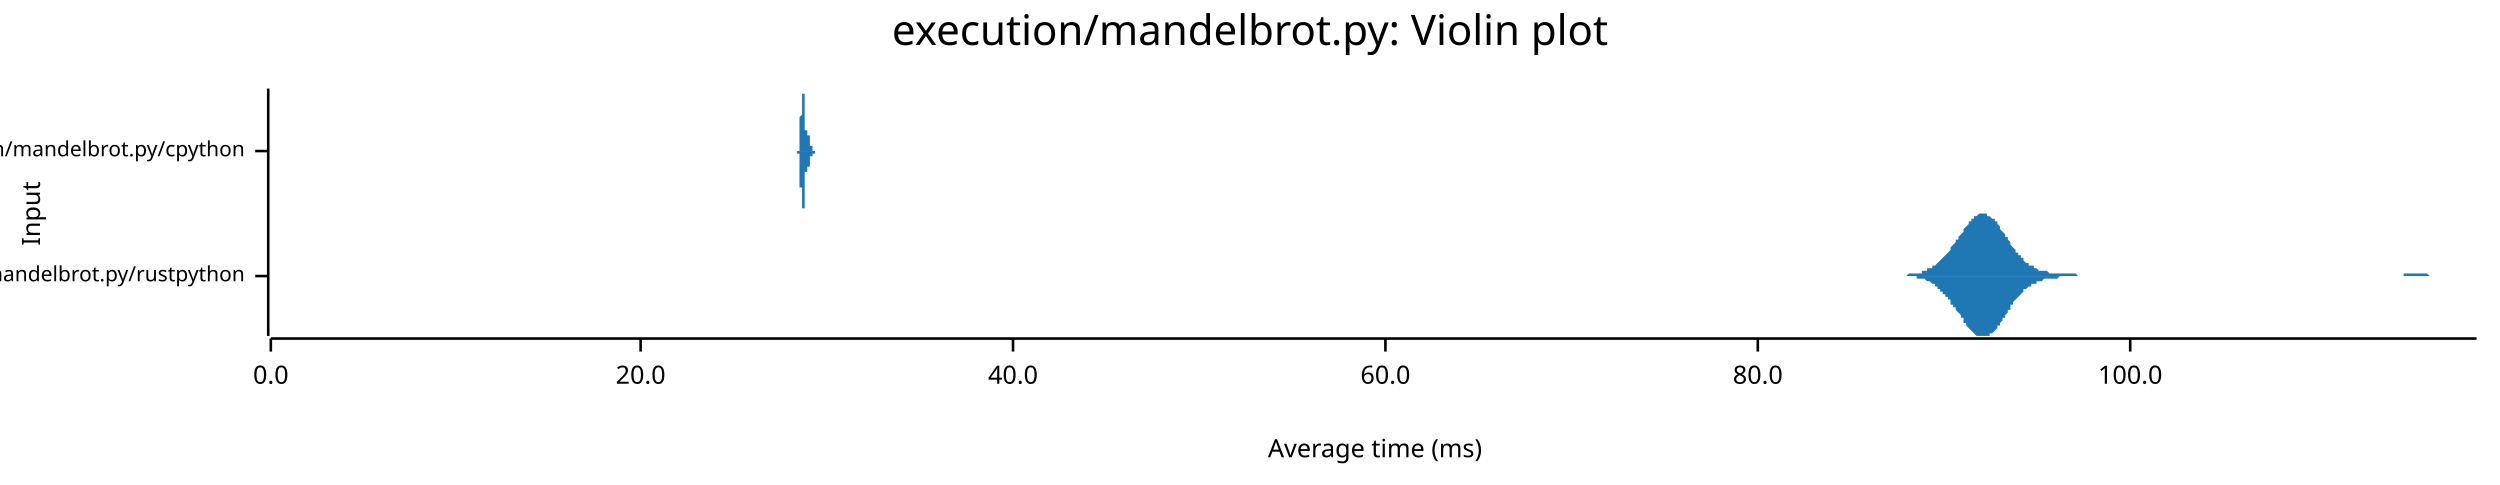
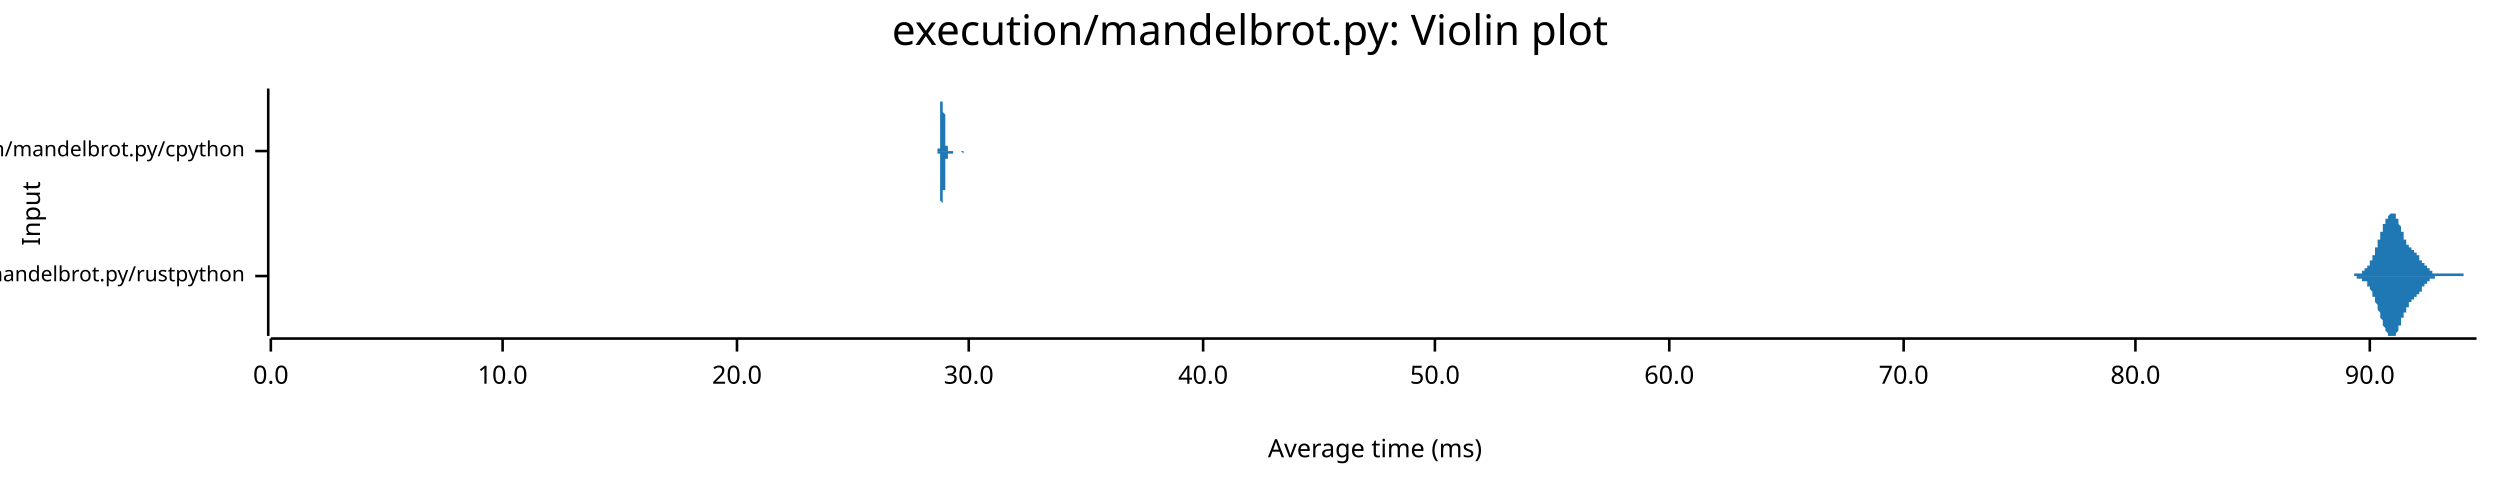
<svg xmlns="http://www.w3.org/2000/svg" width="960" height="186" viewBox="0 0 960 186">
  <text x="480" y="5" dy="0.76em" text-anchor="middle" font-family="sans-serif" font-size="16.129" opacity="1" fill="#000000">
execution/mandelbrot.py: Violin plot
</text>
  <text x="8" y="82" dy="0.76em" text-anchor="middle" font-family="sans-serif" font-size="9.677" opacity="1" fill="#000000" transform="rotate(270, 8, 82)">
Input
</text>
  <text x="528" y="178" dy="-0.5ex" text-anchor="middle" font-family="sans-serif" font-size="9.677" opacity="1" fill="#000000">
Average time (ms)
</text>
  <polyline fill="none" opacity="1" stroke="#000000" stroke-width="1" points="103,34 103,129 " />
  <text x="94" y="106" dy="0.5ex" text-anchor="end" font-family="sans-serif" font-size="8.065" opacity="1" fill="#000000">
execution/mandelbrot.py/rustpython
</text>
  <polyline fill="none" opacity="1" stroke="#000000" stroke-width="1" points="98,106 103,106 " />
  <text x="94" y="58" dy="0.5ex" text-anchor="end" font-family="sans-serif" font-size="8.065" opacity="1" fill="#000000">
execution/mandelbrot.py/cpython
</text>
  <polyline fill="none" opacity="1" stroke="#000000" stroke-width="1" points="98,58 103,58 " />
  <polyline fill="none" opacity="1" stroke="#000000" stroke-width="1" points="104,130 951,130 " />
  <text x="104" y="140" dy="0.76em" text-anchor="middle" font-family="sans-serif" font-size="9.677" opacity="1" fill="#000000">
0.0
</text>
  <polyline fill="none" opacity="1" stroke="#000000" stroke-width="1" points="104,130 104,135 " />
-   <text x="246" y="140" dy="0.76em" text-anchor="middle" font-family="sans-serif" font-size="9.677" opacity="1" fill="#000000">
+   <text x="193" y="140" dy="0.76em" text-anchor="middle" font-family="sans-serif" font-size="9.677" opacity="1" fill="#000000">
+ 10.0
+ </text>
+   <polyline fill="none" opacity="1" stroke="#000000" stroke-width="1" points="193,130 193,135 " />
+   <text x="283" y="140" dy="0.76em" text-anchor="middle" font-family="sans-serif" font-size="9.677" opacity="1" fill="#000000">
20.0
</text>
-   <polyline fill="none" opacity="1" stroke="#000000" stroke-width="1" points="246,130 246,135 " />
-   <text x="389" y="140" dy="0.76em" text-anchor="middle" font-family="sans-serif" font-size="9.677" opacity="1" fill="#000000">
+   <polyline fill="none" opacity="1" stroke="#000000" stroke-width="1" points="283,130 283,135 " />
+   <text x="372" y="140" dy="0.76em" text-anchor="middle" font-family="sans-serif" font-size="9.677" opacity="1" fill="#000000">
+ 30.0
+ </text>
+   <polyline fill="none" opacity="1" stroke="#000000" stroke-width="1" points="372,130 372,135 " />
+   <text x="462" y="140" dy="0.76em" text-anchor="middle" font-family="sans-serif" font-size="9.677" opacity="1" fill="#000000">
40.0
</text>
-   <polyline fill="none" opacity="1" stroke="#000000" stroke-width="1" points="389,130 389,135 " />
-   <text x="532" y="140" dy="0.76em" text-anchor="middle" font-family="sans-serif" font-size="9.677" opacity="1" fill="#000000">
+   <polyline fill="none" opacity="1" stroke="#000000" stroke-width="1" points="462,130 462,135 " />
+   <text x="551" y="140" dy="0.76em" text-anchor="middle" font-family="sans-serif" font-size="9.677" opacity="1" fill="#000000">
+ 50.0
+ </text>
+   <polyline fill="none" opacity="1" stroke="#000000" stroke-width="1" points="551,130 551,135 " />
+   <text x="641" y="140" dy="0.76em" text-anchor="middle" font-family="sans-serif" font-size="9.677" opacity="1" fill="#000000">
60.0
</text>
-   <polyline fill="none" opacity="1" stroke="#000000" stroke-width="1" points="532,130 532,135 " />
-   <text x="675" y="140" dy="0.76em" text-anchor="middle" font-family="sans-serif" font-size="9.677" opacity="1" fill="#000000">
+   <polyline fill="none" opacity="1" stroke="#000000" stroke-width="1" points="641,130 641,135 " />
+   <text x="731" y="140" dy="0.76em" text-anchor="middle" font-family="sans-serif" font-size="9.677" opacity="1" fill="#000000">
+ 70.0
+ </text>
+   <polyline fill="none" opacity="1" stroke="#000000" stroke-width="1" points="731,130 731,135 " />
+   <text x="820" y="140" dy="0.76em" text-anchor="middle" font-family="sans-serif" font-size="9.677" opacity="1" fill="#000000">
80.0
</text>
-   <polyline fill="none" opacity="1" stroke="#000000" stroke-width="1" points="675,130 675,135 " />
-   <text x="818" y="140" dy="0.76em" text-anchor="middle" font-family="sans-serif" font-size="9.677" opacity="1" fill="#000000">
- 100.0
+   <polyline fill="none" opacity="1" stroke="#000000" stroke-width="1" points="820,130 820,135 " />
+   <text x="910" y="140" dy="0.76em" text-anchor="middle" font-family="sans-serif" font-size="9.677" opacity="1" fill="#000000">
+ 90.0
</text>
-   <polyline fill="none" opacity="1" stroke="#000000" stroke-width="1" points="818,130 818,135 " />
-   <polygon opacity="1" fill="#1F78B4" points="725,106 726,106 726,106 726,106 727,106 727,106 728,106 728,106 729,106 729,106 730,106 730,106 730,106 731,106 731,106 732,106 732,106 733,105 733,105 734,105 734,105 735,105 735,105 735,105 736,105 736,105 737,105 737,105 738,105 738,104 739,104 739,104 740,104 740,104 740,103 741,103 741,103 742,103 742,102 743,102 743,102 744,101 744,101 744,101 745,100 745,100 746,99 746,99 747,98 747,98 748,97 748,97 749,96 749,96 749,95 750,94 750,94 751,93 751,92 752,92 752,91 753,90 753,90 754,89 754,88 754,88 755,87 755,87 756,86 756,85 757,85 757,84 758,84 758,84 758,83 759,83 759,83 760,82 760,82 761,82 761,82 762,82 762,82 763,82 763,82 763,83 764,83 764,83 765,84 765,84 766,84 766,85 767,85 767,86 768,87 768,87 768,88 769,89 769,89 770,90 770,91 771,91 771,92 772,93 772,93 772,94 773,95 773,95 774,96 774,97 775,97 775,98 776,98 776,99 777,99 777,100 777,100 778,101 778,101 779,101 779,102 780,102 780,102 781,102 781,103 782,103 782,103 782,103 783,104 783,104 784,104 784,104 785,104 785,104 786,104 786,104 787,105 787,105 787,105 788,105 788,105 789,105 789,105 790,105 790,105 791,105 791,105 791,105 792,105 792,105 793,105 793,105 794,105 794,105 795,105 795,105 796,105 796,105 796,105 797,105 797,105 798,106 798,106 799,106 799,106 800,106 800,106 801,106 801,106 801,106 802,106 802,106 803,106 803,106 804,106 804,106 805,106 805,106 805,106 806,106 806,106 807,106 807,106 808,106 808,106 809,106 809,106 810,106 810,106 810,106 811,106 811,106 812,106 812,106 813,106 813,106 814,106 814,106 815,106 815,106 815,106 816,106 816,106 817,106 817,106 818,106 818,106 819,106 819,106 819,106 820,106 820,106 821,106 821,106 822,106 822,106 823,106 823,106 824,106 824,106 824,106 825,106 825,106 826,106 826,106 827,106 827,106 828,106 828,106 829,106 829,106 829,106 830,106 830,106 831,106 831,106 832,106 832,106 833,106 833,106 833,106 834,106 834,106 835,106 835,106 836,106 836,106 837,106 837,106 838,106 838,106 838,106 839,106 839,106 840,106 840,106 841,106 841,106 842,106 842,106 843,106 843,106 843,106 844,106 844,106 845,106 845,106 846,106 846,106 847,106 847,106 847,106 848,106 848,106 849,106 849,106 850,106 850,106 851,106 851,106 852,106 852,106 852,106 853,106 853,106 854,106 854,106 855,106 855,106 856,106 856,106 857,106 857,106 857,106 858,106 858,106 859,106 859,106 860,106 860,106 861,106 861,106 861,106 862,106 862,106 863,106 863,106 864,106 864,106 865,106 865,106 866,106 866,106 866,106 867,106 867,106 868,106 868,106 869,106 869,106 870,106 870,106 871,106 871,106 871,106 872,106 872,106 873,106 873,106 874,106 874,106 875,106 875,106 876,106 876,106 876,106 877,106 877,106 878,106 878,106 879,106 879,106 880,106 880,106 880,106 881,106 881,106 882,106 882,106 883,106 883,106 884,106 884,106 885,106 885,106 885,106 886,106 886,106 887,106 887,106 888,106 888,106 889,106 889,106 890,106 890,106 890,106 891,106 891,106 892,106 892,106 893,106 893,106 894,106 894,106 894,106 895,106 895,106 896,106 896,106 897,106 897,106 898,106 898,106 899,106 899,106 899,106 900,106 900,106 901,106 901,106 902,106 902,106 903,106 903,106 904,106 904,106 904,106 905,106 905,106 906,106 906,106 907,106 907,106 908,106 908,106 908,106 909,106 909,106 910,106 910,106 911,106 911,106 912,106 912,106 913,106 913,106 913,106 914,106 914,106 915,106 915,106 916,106 916,106 917,106 917,106 918,106 918,106 918,106 919,106 919,106 920,106 920,106 921,106 921,106 922,106 922,106 922,106 923,106 923,105 924,105 924,105 925,105 925,105 926,105 926,105 927,105 927,105 927,105 928,105 928,105 929,105 929,105 930,105 930,105 931,105 931,105 932,105 932,105 932,105 933,106 933,106 934,106 934,106 935,106 935,106 936,106 936,106 936,106 937,106 937,106 938,106 938,106 939,106 939,106 940,106 940,106 941,106 941,106 941,106 942,106 942,106 943,106 943,106 944,106 944,106 945,106 945,106 946,106 946,106 946,106 947,106 947,106 948,106 948,106 949,106 949,106 950,106 950,106 951,106 951,106 725,106 " />
-   <polygon opacity="1" fill="#1F78B4" points="725,106 726,106 726,106 726,106 727,106 727,106 728,106 728,106 729,106 729,106 730,106 730,106 730,106 731,106 731,106 732,106 732,106 733,106 733,106 734,106 734,106 735,106 735,106 735,106 736,106 736,107 737,107 737,107 738,107 738,107 739,107 739,107 740,108 740,108 740,108 741,108 741,108 742,109 742,109 743,109 743,110 744,110 744,110 744,111 745,111 745,112 746,112 746,113 747,113 747,114 748,114 748,115 749,115 749,116 749,117 750,117 750,118 751,118 751,119 752,120 752,120 753,121 753,122 754,122 754,123 754,124 755,124 755,125 756,126 756,126 757,127 757,127 758,128 758,128 758,128 759,129 759,129 760,129 760,129 761,129 761,129 762,129 762,129 763,129 763,129 763,129 764,129 764,128 765,128 765,128 766,127 766,127 767,126 767,125 768,125 768,124 768,124 769,123 769,122 770,122 770,121 771,120 771,119 772,119 772,118 772,117 773,117 773,116 774,115 774,115 775,114 775,114 776,113 776,113 777,112 777,112 777,111 778,111 778,111 779,110 779,110 780,110 780,109 781,109 781,109 782,109 782,108 782,108 783,108 783,108 784,108 784,108 785,107 785,107 786,107 786,107 787,107 787,107 787,107 788,107 788,107 789,107 789,107 790,107 790,107 791,106 791,106 791,106 792,106 792,106 793,106 793,106 794,106 794,106 795,106 795,106 796,106 796,106 796,106 797,106 797,106 798,106 798,106 799,106 799,106 800,106 800,106 801,106 801,106 801,106 802,106 802,106 803,106 803,106 804,106 804,106 805,106 805,106 805,106 806,106 806,106 807,106 807,106 808,106 808,106 809,106 809,106 810,106 810,106 810,106 811,106 811,106 812,106 812,106 813,106 813,106 814,106 814,106 815,106 815,106 815,106 816,106 816,106 817,106 817,106 818,106 818,106 819,106 819,106 819,106 820,106 820,106 821,106 821,106 822,106 822,106 823,106 823,106 824,106 824,106 824,106 825,106 825,106 826,106 826,106 827,106 827,106 828,106 828,106 829,106 829,106 829,106 830,106 830,106 831,106 831,106 832,106 832,106 833,106 833,106 833,106 834,106 834,106 835,106 835,106 836,106 836,106 837,106 837,106 838,106 838,106 838,106 839,106 839,106 840,106 840,106 841,106 841,106 842,106 842,106 843,106 843,106 843,106 844,106 844,106 845,106 845,106 846,106 846,106 847,106 847,106 847,106 848,106 848,106 849,106 849,106 850,106 850,106 851,106 851,106 852,106 852,106 852,106 853,106 853,106 854,106 854,106 855,106 855,106 856,106 856,106 857,106 857,106 857,106 858,106 858,106 859,106 859,106 860,106 860,106 861,106 861,106 861,106 862,106 862,106 863,106 863,106 864,106 864,106 865,106 865,106 866,106 866,106 866,106 867,106 867,106 868,106 868,106 869,106 869,106 870,106 870,106 871,106 871,106 871,106 872,106 872,106 873,106 873,106 874,106 874,106 875,106 875,106 876,106 876,106 876,106 877,106 877,106 878,106 878,106 879,106 879,106 880,106 880,106 880,106 881,106 881,106 882,106 882,106 883,106 883,106 884,106 884,106 885,106 885,106 885,106 886,106 886,106 887,106 887,106 888,106 888,106 889,106 889,106 890,106 890,106 890,106 891,106 891,106 892,106 892,106 893,106 893,106 894,106 894,106 894,106 895,106 895,106 896,106 896,106 897,106 897,106 898,106 898,106 899,106 899,106 899,106 900,106 900,106 901,106 901,106 902,106 902,106 903,106 903,106 904,106 904,106 904,106 905,106 905,106 906,106 906,106 907,106 907,106 908,106 908,106 908,106 909,106 909,106 910,106 910,106 911,106 911,106 912,106 912,106 913,106 913,106 913,106 914,106 914,106 915,106 915,106 916,106 916,106 917,106 917,106 918,106 918,106 918,106 919,106 919,106 920,106 920,106 921,106 921,106 922,106 922,106 922,106 923,106 923,106 924,106 924,106 925,106 925,106 926,106 926,106 927,106 927,106 927,106 928,106 928,106 929,106 929,106 930,106 930,106 931,106 931,106 932,106 932,106 932,106 933,106 933,106 934,106 934,106 935,106 935,106 936,106 936,106 936,106 937,106 937,106 938,106 938,106 939,106 939,106 940,106 940,106 941,106 941,106 941,106 942,106 942,106 943,106 943,106 944,106 944,106 945,106 945,106 946,106 946,106 946,106 947,106 947,106 948,106 948,106 949,106 949,106 950,106 950,106 951,106 951,106 725,106 " />
-   <polygon opacity="1" fill="#1F78B4" points="306,58 306,58 306,58 306,58 306,58 306,58 306,58 306,58 306,58 306,58 306,58 306,58 306,58 306,58 306,58 306,58 306,58 306,58 306,58 306,58 306,58 306,58 306,58 306,58 306,58 306,58 306,58 306,58 306,58 306,58 306,58 307,58 307,58 307,58 307,58 307,58 307,58 307,58 307,58 307,57 307,57 307,57 307,57 307,57 307,57 307,57 307,57 307,57 307,57 307,57 307,56 307,56 307,56 307,56 307,56 307,56 307,56 307,55 307,55 307,55 307,55 307,55 307,54 307,54 307,54 307,54 307,53 307,53 307,53 307,53 307,52 307,52 307,52 307,52 307,51 307,51 307,51 307,50 307,50 307,50 307,49 307,49 307,48 307,48 307,48 307,47 307,47 307,47 307,46 307,46 307,45 307,45 307,45 308,44 308,44 308,43 308,43 308,43 308,42 308,42 308,42 308,41 308,41 308,41 308,40 308,40 308,39 308,39 308,39 308,39 308,38 308,38 308,38 308,37 308,37 308,37 308,37 308,36 308,36 308,36 308,36 308,36 308,36 308,35 308,35 308,35 308,35 308,35 308,35 308,35 308,35 308,35 308,35 308,35 308,35 308,34 308,35 308,35 308,35 308,35 308,35 308,35 308,35 308,35 308,35 308,35 308,35 308,35 308,35 308,36 308,36 308,36 308,36 308,36 309,36 309,36 309,37 309,37 309,37 309,37 309,37 309,38 309,38 309,38 309,38 309,39 309,39 309,39 309,39 309,39 309,40 309,40 309,40 309,40 309,41 309,41 309,41 309,41 309,42 309,42 309,42 309,42 309,43 309,43 309,43 309,44 309,44 309,44 309,44 309,45 309,45 309,45 309,45 309,46 309,46 309,46 309,46 309,47 309,47 309,47 309,47 309,47 309,48 309,48 309,48 309,48 309,48 309,49 309,49 309,49 309,49 309,49 309,50 309,50 309,50 309,50 310,50 310,50 310,51 310,51 310,51 310,51 310,51 310,51 310,51 310,51 310,51 310,52 310,52 310,52 310,52 310,52 310,52 310,52 310,52 310,52 310,52 310,52 310,52 310,52 310,52 310,52 310,52 310,52 310,52 310,52 310,52 310,52 310,52 310,52 310,52 310,52 310,52 310,52 310,52 310,52 310,52 310,52 310,52 310,52 310,52 310,52 310,52 310,52 310,52 310,52 310,52 310,52 310,52 310,52 310,52 310,52 310,52 310,52 310,52 310,52 310,52 311,52 311,52 311,52 311,52 311,52 311,52 311,52 311,52 311,52 311,52 311,52 311,52 311,52 311,52 311,53 311,53 311,53 311,53 311,53 311,53 311,53 311,53 311,53 311,53 311,53 311,53 311,53 311,53 311,53 311,53 311,53 311,54 311,54 311,54 311,54 311,54 311,54 311,54 311,54 311,54 311,54 311,54 311,54 311,55 311,55 311,55 311,55 311,55 311,55 311,55 311,55 311,55 311,55 311,55 311,55 311,56 311,56 311,56 311,56 311,56 311,56 311,56 312,56 312,56 312,56 312,56 312,56 312,56 312,57 312,57 312,57 312,57 312,57 312,57 312,57 312,57 312,57 312,57 312,57 312,57 312,57 312,57 312,57 312,57 312,57 312,57 312,57 312,57 312,58 312,58 312,58 312,58 312,58 312,58 312,58 312,58 312,58 312,58 312,58 312,58 312,58 312,58 312,58 312,58 312,58 312,58 312,58 312,58 312,58 312,58 312,58 312,58 312,58 312,58 312,58 312,58 312,58 312,58 312,58 312,58 312,58 312,58 312,58 313,58 313,58 313,58 313,58 313,58 313,58 313,58 313,58 313,58 313,58 313,58 313,58 313,58 313,58 313,58 313,58 313,58 313,58 313,58 313,58 313,58 313,58 313,58 313,58 313,58 313,58 313,58 313,58 313,58 313,58 313,58 313,58 313,58 313,58 313,58 313,58 313,58 313,58 313,58 313,58 313,58 313,58 313,58 313,58 313,58 313,58 313,58 313,58 313,58 313,58 313,58 313,58 313,58 313,58 313,58 313,58 313,58 313,58 313,58 313,58 313,58 313,58 314,58 314,58 314,58 314,58 314,58 314,58 314,58 314,58 314,58 314,58 314,58 314,58 314,58 314,58 314,58 314,58 314,58 314,58 314,58 314,58 314,58 314,58 314,58 314,58 314,58 314,58 314,58 314,58 314,58 314,58 314,58 314,58 314,58 314,58 314,58 314,58 314,58 314,58 314,58 306,58 " />
-   <polygon opacity="1" fill="#1F78B4" points="306,58 306,58 306,58 306,58 306,58 306,58 306,58 306,58 306,58 306,58 306,58 306,58 306,58 306,58 306,58 306,58 306,58 306,58 306,58 306,58 306,58 306,58 306,58 306,58 306,58 306,58 306,59 306,59 306,59 306,59 306,59 307,59 307,59 307,59 307,59 307,59 307,59 307,59 307,59 307,59 307,59 307,59 307,59 307,59 307,59 307,60 307,60 307,60 307,60 307,60 307,60 307,60 307,60 307,60 307,61 307,61 307,61 307,61 307,61 307,61 307,62 307,62 307,62 307,62 307,63 307,63 307,63 307,63 307,64 307,64 307,64 307,64 307,65 307,65 307,65 307,66 307,66 307,66 307,67 307,67 307,67 307,68 307,68 307,68 307,69 307,69 307,70 307,70 307,70 307,71 307,71 307,71 307,72 308,72 308,73 308,73 308,73 308,74 308,74 308,75 308,75 308,75 308,76 308,76 308,76 308,77 308,77 308,77 308,78 308,78 308,78 308,79 308,79 308,79 308,79 308,80 308,80 308,80 308,80 308,80 308,81 308,81 308,81 308,81 308,81 308,81 308,82 308,82 308,82 308,82 308,82 308,82 308,82 308,82 308,82 308,82 308,82 308,82 308,82 308,82 308,82 308,82 308,82 308,82 308,82 308,81 308,81 308,81 308,81 308,81 308,81 308,81 308,81 308,80 309,80 309,80 309,80 309,80 309,79 309,79 309,79 309,79 309,79 309,78 309,78 309,78 309,78 309,78 309,77 309,77 309,77 309,77 309,76 309,76 309,76 309,76 309,75 309,75 309,75 309,75 309,74 309,74 309,74 309,73 309,73 309,73 309,73 309,72 309,72 309,72 309,72 309,71 309,71 309,71 309,71 309,70 309,70 309,70 309,70 309,70 309,69 309,69 309,69 309,69 309,68 309,68 309,68 309,68 309,68 309,67 309,67 309,67 309,67 309,67 309,67 309,66 310,66 310,66 310,66 310,66 310,66 310,66 310,65 310,65 310,65 310,65 310,65 310,65 310,65 310,65 310,65 310,65 310,65 310,65 310,64 310,64 310,64 310,64 310,64 310,64 310,64 310,64 310,64 310,64 310,64 310,64 310,64 310,64 310,64 310,64 310,64 310,64 310,64 310,64 310,64 310,64 310,64 310,64 310,64 310,64 310,64 310,64 310,64 310,64 310,64 310,64 310,64 310,64 310,64 310,64 310,64 310,64 310,64 310,64 310,64 310,64 310,64 311,64 311,64 311,64 311,64 311,64 311,64 311,64 311,64 311,64 311,64 311,64 311,64 311,64 311,64 311,64 311,64 311,64 311,64 311,64 311,64 311,64 311,64 311,64 311,64 311,63 311,63 311,63 311,63 311,63 311,63 311,63 311,63 311,63 311,63 311,63 311,63 311,63 311,62 311,62 311,62 311,62 311,62 311,62 311,62 311,62 311,62 311,62 311,62 311,62 311,61 311,61 311,61 311,61 311,61 311,61 311,61 311,61 311,61 311,61 311,61 311,61 311,60 312,60 312,60 312,60 312,60 312,60 312,60 312,60 312,60 312,60 312,60 312,60 312,60 312,60 312,60 312,59 312,59 312,59 312,59 312,59 312,59 312,59 312,59 312,59 312,59 312,59 312,59 312,59 312,59 312,59 312,59 312,59 312,59 312,59 312,59 312,59 312,59 312,59 312,59 312,59 312,59 312,59 312,59 312,59 312,59 312,59 312,59 312,59 312,59 312,59 312,59 312,59 312,59 312,59 312,59 312,59 312,59 312,59 312,59 312,59 312,59 312,59 313,59 313,59 313,59 313,59 313,59 313,59 313,59 313,59 313,59 313,59 313,59 313,59 313,59 313,59 313,59 313,59 313,59 313,59 313,59 313,59 313,59 313,59 313,59 313,59 313,59 313,59 313,59 313,59 313,59 313,59 313,59 313,59 313,59 313,59 313,59 313,59 313,59 313,59 313,59 313,59 313,59 313,59 313,59 313,59 313,59 313,59 313,58 313,58 313,58 313,58 313,58 313,58 313,58 313,58 313,58 313,58 313,58 313,58 313,58 313,58 313,58 313,58 314,58 314,58 314,58 314,58 314,58 314,58 314,58 314,58 314,58 314,58 314,58 314,58 314,58 314,58 314,58 314,58 314,58 314,58 314,58 314,58 314,58 314,58 314,58 314,58 314,58 314,58 314,58 314,58 314,58 314,58 314,58 314,58 314,58 314,58 314,58 314,58 314,58 314,58 314,58 306,58 " />
+   <polyline fill="none" opacity="1" stroke="#000000" stroke-width="1" points="910,130 910,135 " />
+   <polygon opacity="1" fill="#1F78B4" points="900,106 900,106 900,106 900,106 900,106 900,106 900,106 901,106 901,106 901,106 901,106 901,106 901,106 901,106 901,106 901,106 901,106 902,106 902,106 902,106 902,106 902,106 902,106 902,106 902,106 902,106 902,106 903,106 903,106 903,106 903,106 903,106 903,106 903,106 903,106 903,106 903,106 904,106 904,105 904,105 904,105 904,105 904,105 904,105 904,105 904,105 904,105 905,105 905,105 905,105 905,105 905,105 905,105 905,105 905,105 905,105 905,105 906,105 906,105 906,105 906,105 906,105 906,105 906,105 906,105 906,105 907,105 907,104 907,104 907,104 907,104 907,104 907,104 907,104 907,104 907,104 908,104 908,104 908,104 908,104 908,104 908,103 908,103 908,103 908,103 908,103 909,103 909,103 909,103 909,103 909,103 909,102 909,102 909,102 909,102 909,102 910,102 910,102 910,101 910,101 910,101 910,101 910,101 910,101 910,100 910,100 911,100 911,100 911,100 911,99 911,99 911,99 911,99 911,98 911,98 911,98 912,98 912,97 912,97 912,97 912,96 912,96 912,96 912,96 912,95 913,95 913,95 913,94 913,94 913,94 913,93 913,93 913,93 913,92 913,92 914,92 914,92 914,91 914,91 914,91 914,90 914,90 914,90 914,89 914,89 915,89 915,88 915,88 915,88 915,88 915,87 915,87 915,87 915,86 915,86 916,86 916,86 916,85 916,85 916,85 916,85 916,85 916,84 916,84 916,84 917,84 917,84 917,84 917,83 917,83 917,83 917,83 917,83 917,83 917,83 918,82 918,82 918,82 918,82 918,82 918,82 918,82 918,82 918,82 918,82 919,82 919,82 919,82 919,82 919,82 919,82 919,82 919,82 919,82 920,82 920,83 920,83 920,83 920,83 920,83 920,83 920,83 920,84 920,84 921,84 921,84 921,84 921,85 921,85 921,85 921,85 921,86 921,86 921,86 922,87 922,87 922,87 922,87 922,88 922,88 922,88 922,89 922,89 922,89 923,89 923,90 923,90 923,90 923,90 923,91 923,91 923,91 923,92 923,92 924,92 924,92 924,92 924,93 924,93 924,93 924,93 924,93 924,94 924,94 925,94 925,94 925,94 925,94 925,95 925,95 925,95 925,95 925,95 926,95 926,95 926,95 926,96 926,96 926,96 926,96 926,96 926,96 926,96 927,96 927,96 927,96 927,97 927,97 927,97 927,97 927,97 927,97 927,97 928,97 928,97 928,97 928,98 928,98 928,98 928,98 928,98 928,98 928,98 929,98 929,99 929,99 929,99 929,99 929,99 929,99 929,99 929,100 929,100 930,100 930,100 930,100 930,100 930,100 930,100 930,101 930,101 930,101 930,101 931,101 931,101 931,101 931,102 931,102 931,102 931,102 931,102 931,102 932,102 932,102 932,103 932,103 932,103 932,103 932,103 932,103 932,103 932,103 933,103 933,103 933,104 933,104 933,104 933,104 933,104 933,104 933,104 933,104 934,104 934,104 934,104 934,104 934,104 934,104 934,105 934,105 934,105 934,105 935,105 935,105 935,105 935,105 935,105 935,105 935,105 935,105 935,105 935,105 936,105 936,105 936,105 936,105 936,105 936,105 936,105 936,105 936,105 936,105 937,105 937,105 937,105 937,105 937,105 937,105 937,105 937,105 937,105 937,105 938,105 938,105 938,105 938,105 938,105 938,105 938,105 938,105 938,105 939,105 939,105 939,105 939,105 939,105 939,105 939,105 939,105 939,105 939,105 940,105 940,105 940,105 940,105 940,105 940,105 940,105 940,105 940,105 940,105 941,105 941,105 941,105 941,105 941,105 941,105 941,105 941,105 941,105 941,105 942,105 942,105 942,105 942,105 942,105 942,105 942,105 942,105 942,105 942,105 943,105 943,105 943,105 943,105 943,105 943,105 943,105 943,105 943,105 943,105 944,105 944,105 944,105 944,105 944,105 944,105 944,105 944,105 944,105 945,105 945,105 945,105 945,105 945,105 945,105 945,105 945,105 945,105 945,105 946,105 946,105 946,105 946,105 946,105 946,105 946,106 946,106 946,106 946,106 947,106 947,106 947,106 947,106 947,106 947,106 947,106 947,106 947,106 947,106 948,106 948,106 948,106 948,106 948,106 948,106 948,106 948,106 948,106 948,106 949,106 949,106 949,106 949,106 949,106 949,106 949,106 949,106 949,106 949,106 950,106 950,106 950,106 950,106 950,106 950,106 950,106 950,106 950,106 951,106 951,106 900,106 " />
+   <polygon opacity="1" fill="#1F78B4" points="900,106 900,106 900,106 900,106 900,106 900,106 900,106 901,106 901,106 901,106 901,106 901,106 901,106 901,106 901,106 901,106 901,106 902,106 902,106 902,106 902,106 902,106 902,106 902,106 902,106 902,106 902,106 903,106 903,106 903,106 903,106 903,106 903,106 903,106 903,106 903,106 903,106 904,106 904,106 904,106 904,106 904,106 904,106 904,106 904,106 904,106 904,106 905,106 905,106 905,106 905,106 905,106 905,106 905,106 905,106 905,106 905,107 906,107 906,107 906,107 906,107 906,107 906,107 906,107 906,107 906,107 907,107 907,107 907,107 907,107 907,107 907,107 907,107 907,107 907,107 907,108 908,108 908,108 908,108 908,108 908,108 908,108 908,108 908,108 908,108 908,108 909,108 909,109 909,109 909,109 909,109 909,109 909,109 909,109 909,109 909,110 910,110 910,110 910,110 910,110 910,110 910,111 910,111 910,111 910,111 910,111 911,112 911,112 911,112 911,112 911,112 911,113 911,113 911,113 911,113 911,114 912,114 912,114 912,114 912,115 912,115 912,115 912,116 912,116 912,116 913,117 913,117 913,117 913,117 913,118 913,118 913,118 913,119 913,119 913,119 914,120 914,120 914,120 914,121 914,121 914,121 914,122 914,122 914,122 914,122 915,123 915,123 915,123 915,124 915,124 915,124 915,124 915,125 915,125 915,125 916,126 916,126 916,126 916,126 916,126 916,127 916,127 916,127 916,127 916,127 917,128 917,128 917,128 917,128 917,128 917,128 917,129 917,129 917,129 917,129 918,129 918,129 918,129 918,129 918,129 918,129 918,129 918,129 918,129 918,129 919,129 919,129 919,129 919,129 919,129 919,129 919,129 919,129 919,129 920,129 920,129 920,129 920,129 920,129 920,128 920,128 920,128 920,128 920,128 921,127 921,127 921,127 921,127 921,127 921,126 921,126 921,126 921,126 921,125 922,125 922,125 922,124 922,124 922,124 922,124 922,123 922,123 922,123 922,122 923,122 923,122 923,122 923,121 923,121 923,121 923,120 923,120 923,120 923,120 924,120 924,119 924,119 924,119 924,119 924,118 924,118 924,118 924,118 924,118 925,118 925,117 925,117 925,117 925,117 925,117 925,117 925,117 925,116 926,116 926,116 926,116 926,116 926,116 926,116 926,116 926,116 926,115 926,115 927,115 927,115 927,115 927,115 927,115 927,115 927,115 927,115 927,114 927,114 928,114 928,114 928,114 928,114 928,114 928,114 928,114 928,113 928,113 928,113 929,113 929,113 929,113 929,113 929,113 929,112 929,112 929,112 929,112 929,112 930,112 930,112 930,111 930,111 930,111 930,111 930,111 930,111 930,111 930,110 931,110 931,110 931,110 931,110 931,110 931,110 931,110 931,109 931,109 932,109 932,109 932,109 932,109 932,109 932,109 932,109 932,108 932,108 932,108 933,108 933,108 933,108 933,108 933,108 933,108 933,108 933,108 933,107 933,107 934,107 934,107 934,107 934,107 934,107 934,107 934,107 934,107 934,107 934,107 935,107 935,107 935,107 935,107 935,107 935,107 935,107 935,107 935,106 935,106 936,106 936,106 936,106 936,106 936,106 936,106 936,106 936,106 936,106 936,106 937,106 937,106 937,106 937,106 937,106 937,106 937,106 937,106 937,106 937,106 938,106 938,106 938,106 938,106 938,106 938,106 938,106 938,106 938,106 939,106 939,106 939,106 939,106 939,106 939,106 939,106 939,106 939,106 939,106 940,106 940,106 940,106 940,106 940,106 940,106 940,106 940,106 940,106 940,106 941,106 941,106 941,106 941,106 941,106 941,106 941,106 941,106 941,106 941,106 942,106 942,106 942,106 942,106 942,106 942,106 942,106 942,106 942,106 942,106 943,106 943,106 943,106 943,106 943,106 943,106 943,106 943,106 943,106 943,106 944,106 944,106 944,106 944,106 944,106 944,106 944,106 944,106 944,106 945,106 945,106 945,106 945,106 945,106 945,106 945,106 945,106 945,106 945,106 946,106 946,106 946,106 946,106 946,106 946,106 946,106 946,106 946,106 946,106 947,106 947,106 947,106 947,106 947,106 947,106 947,106 947,106 947,106 947,106 948,106 948,106 948,106 948,106 948,106 948,106 948,106 948,106 948,106 948,106 949,106 949,106 949,106 949,106 949,106 949,106 949,106 949,106 949,106 949,106 950,106 950,106 950,106 950,106 950,106 950,106 950,106 950,106 950,106 951,106 951,106 900,106 " />
+   <polygon opacity="1" fill="#1F78B4" points="360,58 360,58 360,58 360,58 360,58 360,58 360,58 360,58 360,58 360,58 360,58 360,58 360,58 360,58 360,58 360,58 360,58 360,58 360,58 360,58 360,58 360,58 360,58 360,58 360,58 360,58 360,57 360,57 360,57 360,57 361,57 361,57 361,57 361,57 361,56 361,56 361,56 361,56 361,56 361,55 361,55 361,55 361,54 361,54 361,54 361,54 361,53 361,53 361,52 361,52 361,52 361,51 361,51 361,50 361,50 361,49 361,49 361,48 361,48 361,47 361,47 361,46 361,45 361,45 361,44 361,44 361,43 361,43 361,42 361,41 361,41 361,40 361,40 361,39 362,39 362,38 362,38 362,38 362,37 362,37 362,36 362,36 362,36 362,36 362,35 362,35 362,35 362,35 362,35 362,35 362,35 362,34 362,35 362,35 362,35 362,35 362,35 362,35 362,35 362,36 362,36 362,36 362,36 362,37 362,37 362,38 362,38 362,38 362,39 362,39 362,40 362,40 362,41 362,41 362,42 362,42 362,43 362,43 363,44 363,44 363,45 363,45 363,45 363,46 363,46 363,47 363,47 363,48 363,48 363,49 363,49 363,49 363,50 363,50 363,50 363,51 363,51 363,51 363,52 363,52 363,52 363,52 363,53 363,53 363,53 363,53 363,54 363,54 363,54 363,54 363,54 363,54 363,55 363,55 363,55 363,55 363,55 363,55 363,55 363,55 363,56 364,56 364,56 364,56 364,56 364,56 364,56 364,56 364,56 364,56 364,56 364,56 364,56 364,57 364,57 364,57 364,57 364,57 364,57 364,57 364,57 364,57 364,57 364,57 364,57 364,57 364,57 364,57 364,57 364,57 364,57 364,57 364,57 364,58 364,58 364,58 364,58 364,58 364,58 364,58 364,58 364,58 364,58 364,58 364,58 365,58 365,58 365,58 365,58 365,58 365,58 365,58 365,58 365,58 365,58 365,58 365,58 365,58 365,58 365,58 365,58 365,58 365,58 365,58 365,58 365,58 365,58 365,58 365,58 365,58 365,58 365,58 365,58 365,58 365,58 365,58 365,58 365,58 365,58 365,58 365,58 365,58 365,58 365,58 365,58 365,58 365,58 365,58 365,58 366,58 366,58 366,58 366,58 366,58 366,58 366,58 366,58 366,58 366,58 366,58 366,58 366,58 366,58 366,58 366,58 366,58 366,58 366,58 366,58 366,58 366,58 366,58 366,58 366,58 366,58 366,58 366,58 366,58 366,58 366,58 366,58 366,58 366,58 366,58 366,58 366,58 366,58 366,58 366,58 366,58 366,58 366,58 366,58 367,58 367,58 367,58 367,58 367,58 367,58 367,58 367,58 367,58 367,58 367,58 367,58 367,58 367,58 367,58 367,58 367,58 367,58 367,58 367,58 367,58 367,58 367,58 367,58 367,58 367,58 367,58 367,58 367,58 367,58 367,58 367,58 367,58 367,58 367,58 367,58 367,58 367,58 367,58 367,58 367,58 367,58 367,58 367,58 368,58 368,58 368,58 368,58 368,58 368,58 368,58 368,58 368,58 368,58 368,58 368,58 368,58 368,58 368,58 368,58 368,58 368,58 368,58 368,58 368,58 368,58 368,58 368,58 368,58 368,58 368,58 368,58 368,58 368,58 368,58 368,58 368,58 368,58 368,58 368,58 368,58 368,58 368,58 368,58 368,58 368,58 368,58 368,58 369,58 369,58 369,58 369,58 369,58 369,58 369,58 369,58 369,58 369,58 369,58 369,58 369,58 369,58 369,58 369,58 369,58 369,58 369,58 369,58 369,58 369,58 369,58 369,58 369,58 369,58 369,58 369,58 369,58 369,58 369,58 369,58 369,58 369,58 369,58 369,58 369,58 369,58 369,58 369,58 369,58 369,58 369,58 369,58 370,58 370,58 370,58 370,58 370,58 370,58 370,58 370,58 370,58 370,58 370,58 370,58 370,58 370,58 370,58 370,58 370,58 370,58 370,58 370,58 370,58 370,58 370,58 370,58 370,58 370,58 370,58 370,58 370,58 370,58 370,58 370,58 370,58 370,58 370,58 370,58 370,58 370,58 370,58 370,58 370,58 370,58 370,58 370,58 371,58 371,58 371,58 371,58 371,58 371,58 371,58 371,58 371,58 371,58 371,58 371,58 371,58 371,58 371,58 371,58 371,58 371,58 371,58 371,58 371,58 371,58 371,58 371,58 371,58 371,58 371,58 371,58 371,58 371,58 371,58 371,58 360,58 " />
+   <polygon opacity="1" fill="#1F78B4" points="360,58 360,58 360,58 360,58 360,58 360,58 360,58 360,58 360,58 360,58 360,58 360,58 360,58 360,58 360,58 360,58 360,58 360,59 360,59 360,59 360,59 360,59 360,59 360,59 360,59 360,59 360,59 360,59 360,59 360,59 361,59 361,60 361,60 361,60 361,60 361,60 361,60 361,61 361,61 361,61 361,61 361,62 361,62 361,62 361,63 361,63 361,63 361,64 361,64 361,65 361,65 361,65 361,66 361,66 361,67 361,67 361,68 361,68 361,69 361,69 361,70 361,71 361,71 361,72 361,72 361,73 361,73 361,74 361,74 361,75 361,76 361,76 361,77 361,77 362,78 362,78 362,79 362,79 362,79 362,80 362,80 362,80 362,81 362,81 362,81 362,81 362,82 362,82 362,82 362,82 362,82 362,82 362,82 362,82 362,82 362,82 362,82 362,81 362,81 362,81 362,81 362,80 362,80 362,80 362,79 362,79 362,79 362,78 362,78 362,77 362,77 362,76 362,76 362,75 362,75 362,74 362,74 362,73 363,73 363,72 363,72 363,72 363,71 363,71 363,70 363,70 363,69 363,69 363,68 363,68 363,68 363,67 363,67 363,66 363,66 363,66 363,65 363,65 363,65 363,65 363,64 363,64 363,64 363,64 363,63 363,63 363,63 363,63 363,63 363,62 363,62 363,62 363,62 363,62 363,62 363,61 363,61 363,61 363,61 363,61 363,61 364,61 364,61 364,61 364,61 364,61 364,60 364,60 364,60 364,60 364,60 364,60 364,60 364,60 364,60 364,60 364,60 364,60 364,60 364,60 364,60 364,60 364,59 364,59 364,59 364,59 364,59 364,59 364,59 364,59 364,59 364,59 364,59 364,59 364,59 364,59 364,59 364,59 364,59 364,59 364,59 364,59 364,59 364,59 364,59 365,59 365,59 365,59 365,59 365,59 365,59 365,59 365,59 365,59 365,59 365,59 365,59 365,59 365,59 365,59 365,59 365,59 365,59 365,59 365,59 365,59 365,59 365,59 365,59 365,59 365,59 365,59 365,59 365,59 365,59 365,59 365,59 365,59 365,59 365,59 365,59 365,59 365,59 365,59 365,59 365,59 365,59 365,59 365,59 366,59 366,59 366,59 366,59 366,59 366,59 366,59 366,59 366,59 366,59 366,59 366,59 366,59 366,59 366,59 366,59 366,59 366,59 366,59 366,59 366,59 366,59 366,59 366,59 366,59 366,59 366,59 366,59 366,58 366,58 366,58 366,58 366,58 366,58 366,58 366,58 366,58 366,58 366,58 366,58 366,58 366,58 366,58 366,58 367,58 367,58 367,58 367,58 367,58 367,58 367,58 367,58 367,58 367,58 367,58 367,58 367,58 367,58 367,58 367,58 367,58 367,58 367,58 367,58 367,58 367,58 367,58 367,58 367,58 367,58 367,58 367,58 367,58 367,58 367,58 367,58 367,58 367,58 367,58 367,58 367,58 367,58 367,58 367,58 367,58 367,58 367,58 367,58 368,58 368,58 368,58 368,58 368,58 368,58 368,58 368,58 368,58 368,58 368,58 368,58 368,58 368,58 368,58 368,58 368,58 368,58 368,58 368,58 368,58 368,58 368,58 368,58 368,58 368,58 368,58 368,58 368,58 368,58 368,58 368,58 368,58 368,58 368,58 368,58 368,58 368,58 368,58 368,58 368,58 368,58 368,58 368,58 369,58 369,58 369,58 369,58 369,58 369,58 369,58 369,58 369,58 369,58 369,58 369,58 369,58 369,58 369,58 369,58 369,58 369,58 369,58 369,58 369,58 369,58 369,58 369,58 369,58 369,58 369,58 369,58 369,58 369,58 369,58 369,58 369,58 369,58 369,58 369,58 369,58 369,58 369,58 369,58 369,58 369,58 369,58 369,58 370,59 370,59 370,59 370,59 370,59 370,59 370,59 370,59 370,59 370,59 370,59 370,59 370,59 370,59 370,59 370,59 370,59 370,59 370,59 370,59 370,59 370,59 370,59 370,59 370,59 370,59 370,59 370,59 370,59 370,59 370,59 370,59 370,58 370,58 370,58 370,58 370,58 370,58 370,58 370,58 370,58 370,58 370,58 370,58 371,58 371,58 371,58 371,58 371,58 371,58 371,58 371,58 371,58 371,58 371,58 371,58 371,58 371,58 371,58 371,58 371,58 371,58 371,58 371,58 371,58 371,58 371,58 371,58 371,58 371,58 371,58 371,58 371,58 371,58 371,58 371,58 360,58 " />
</svg>
